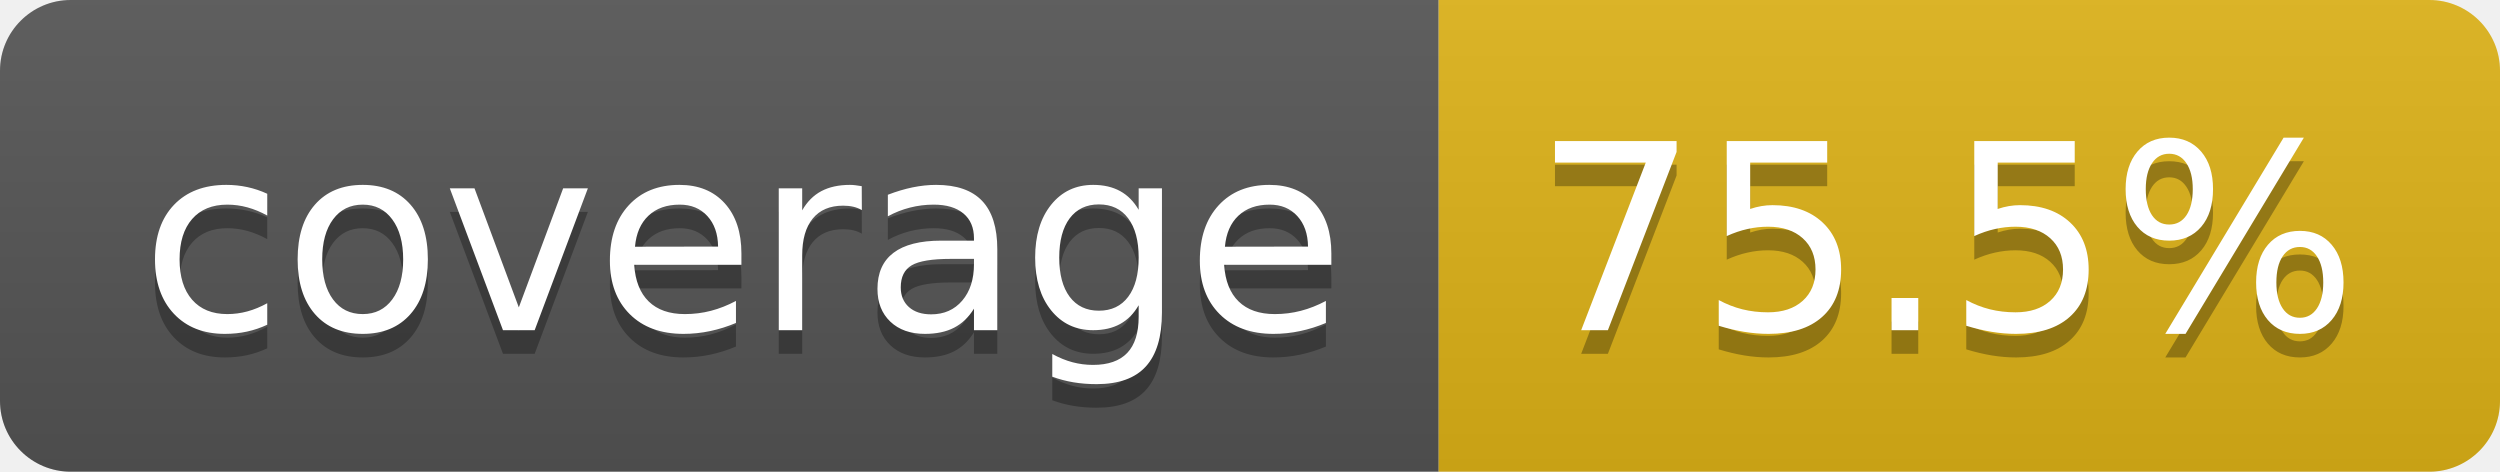
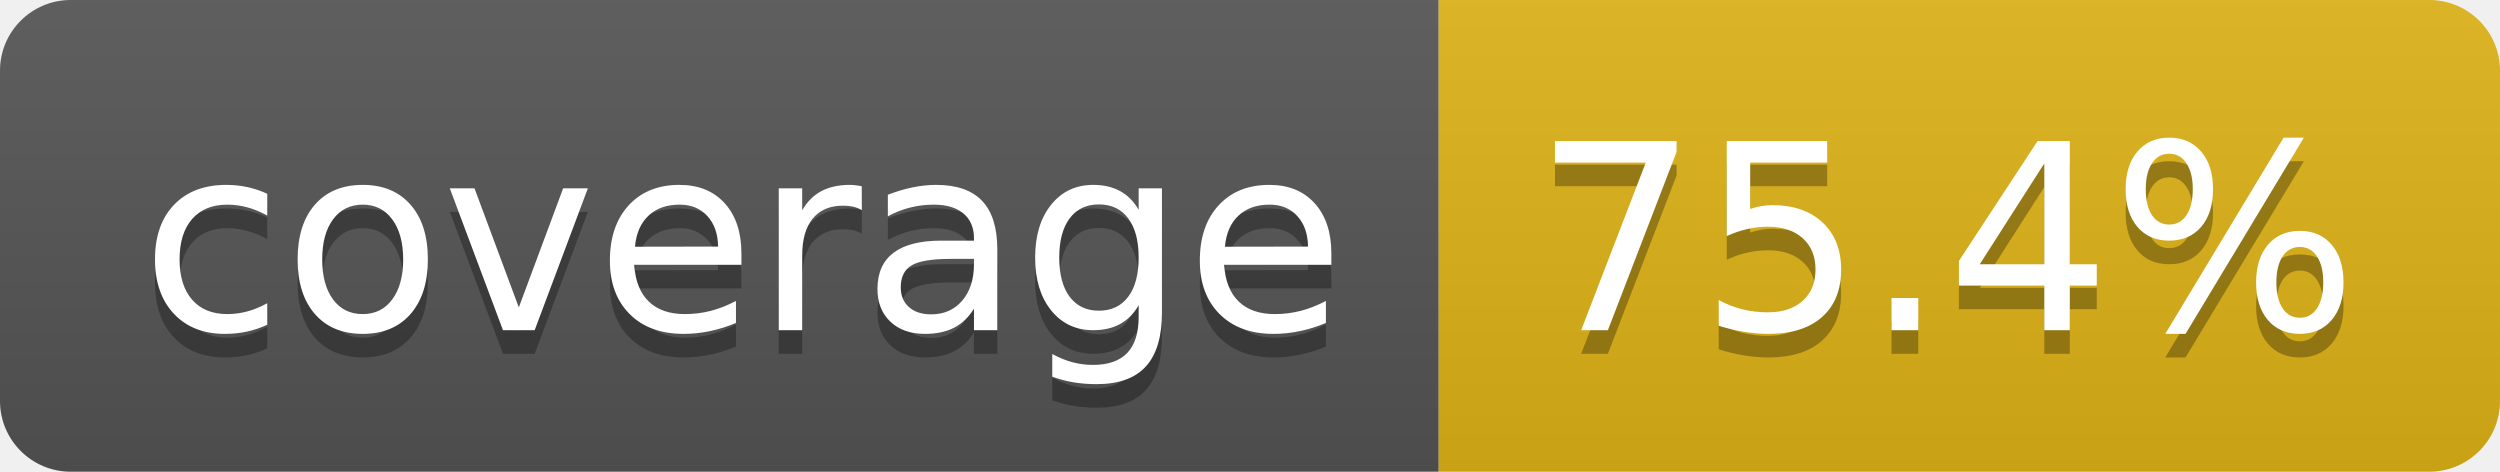
- <svg xmlns="http://www.w3.org/2000/svg" width="106" height="20" role="img" aria-label="coverage: 75.5%">
+ <svg xmlns="http://www.w3.org/2000/svg" width="106" height="20" role="img" aria-label="coverage: 75.4%">
  <linearGradient id="s" x2="0" y2="100%">
    <stop offset="0" stop-color="#bbb" stop-opacity=".1" />
    <stop offset="1" stop-opacity=".1" />
  </linearGradient>
  <clipPath id="r">
    <rect width="106" height="20" rx="3" fill="#fff" />
  </clipPath>
  <g clip-path="url(#r)">
    <rect width="61" height="20" fill="#555" />
    <rect x="61" width="45" height="20" fill="#dfb317" />
    <rect width="106" height="20" fill="url(#s)" />
  </g>
  <g fill="#fff" text-anchor="middle" font-family="Verdana,Geneva,DejaVu Sans,sans-serif" text-rendering="geometricPrecision" font-size="110">
    <text aria-hidden="true" x="315" y="150" fill="#010101" fill-opacity=".3" transform="scale(.1)" textLength="510">coverage</text>
    <text x="315" y="140" transform="scale(.1)" fill="#fff" textLength="510">coverage</text>
-     <text aria-hidden="true" x="825" y="150" fill="#010101" fill-opacity=".3" transform="scale(.1)" textLength="350">75.5%</text>
-     <text x="825" y="140" transform="scale(.1)" fill="#fff" textLength="350">75.5%</text>
+     <text aria-hidden="true" x="825" y="150" fill="#010101" fill-opacity=".3" transform="scale(.1)" textLength="350">75.4%</text>
+     <text x="825" y="140" transform="scale(.1)" fill="#fff" textLength="350">75.4%</text>
  </g>
</svg>
